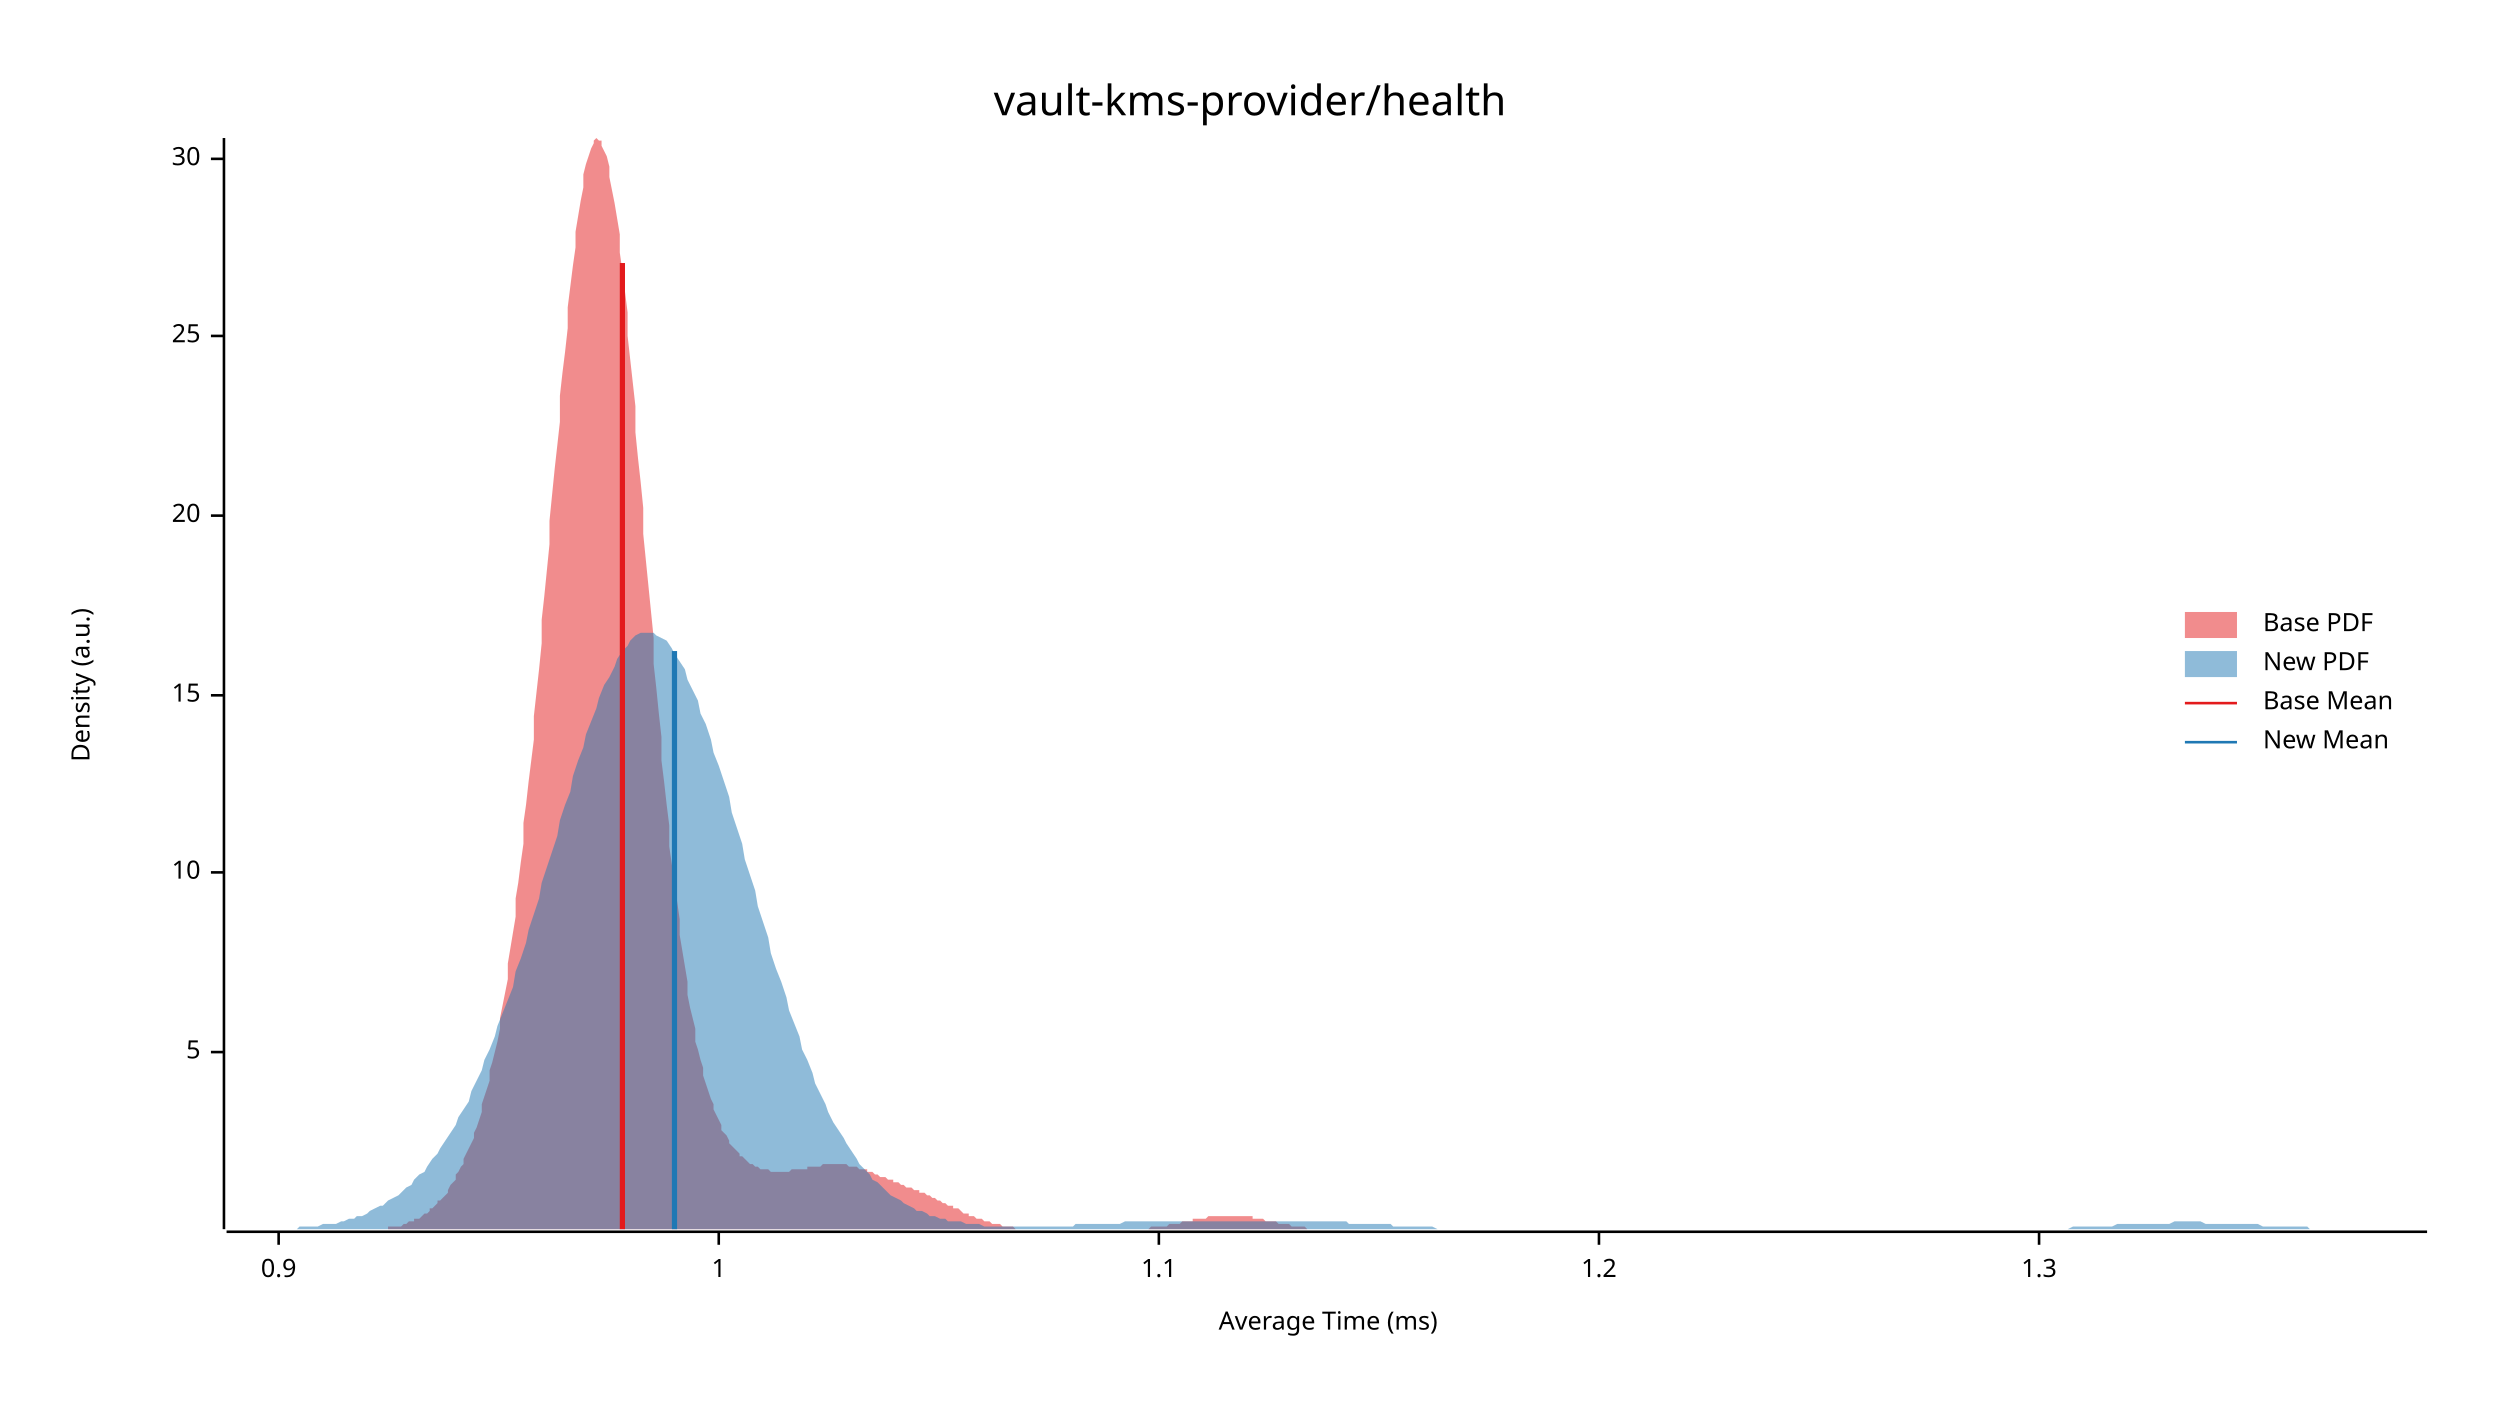
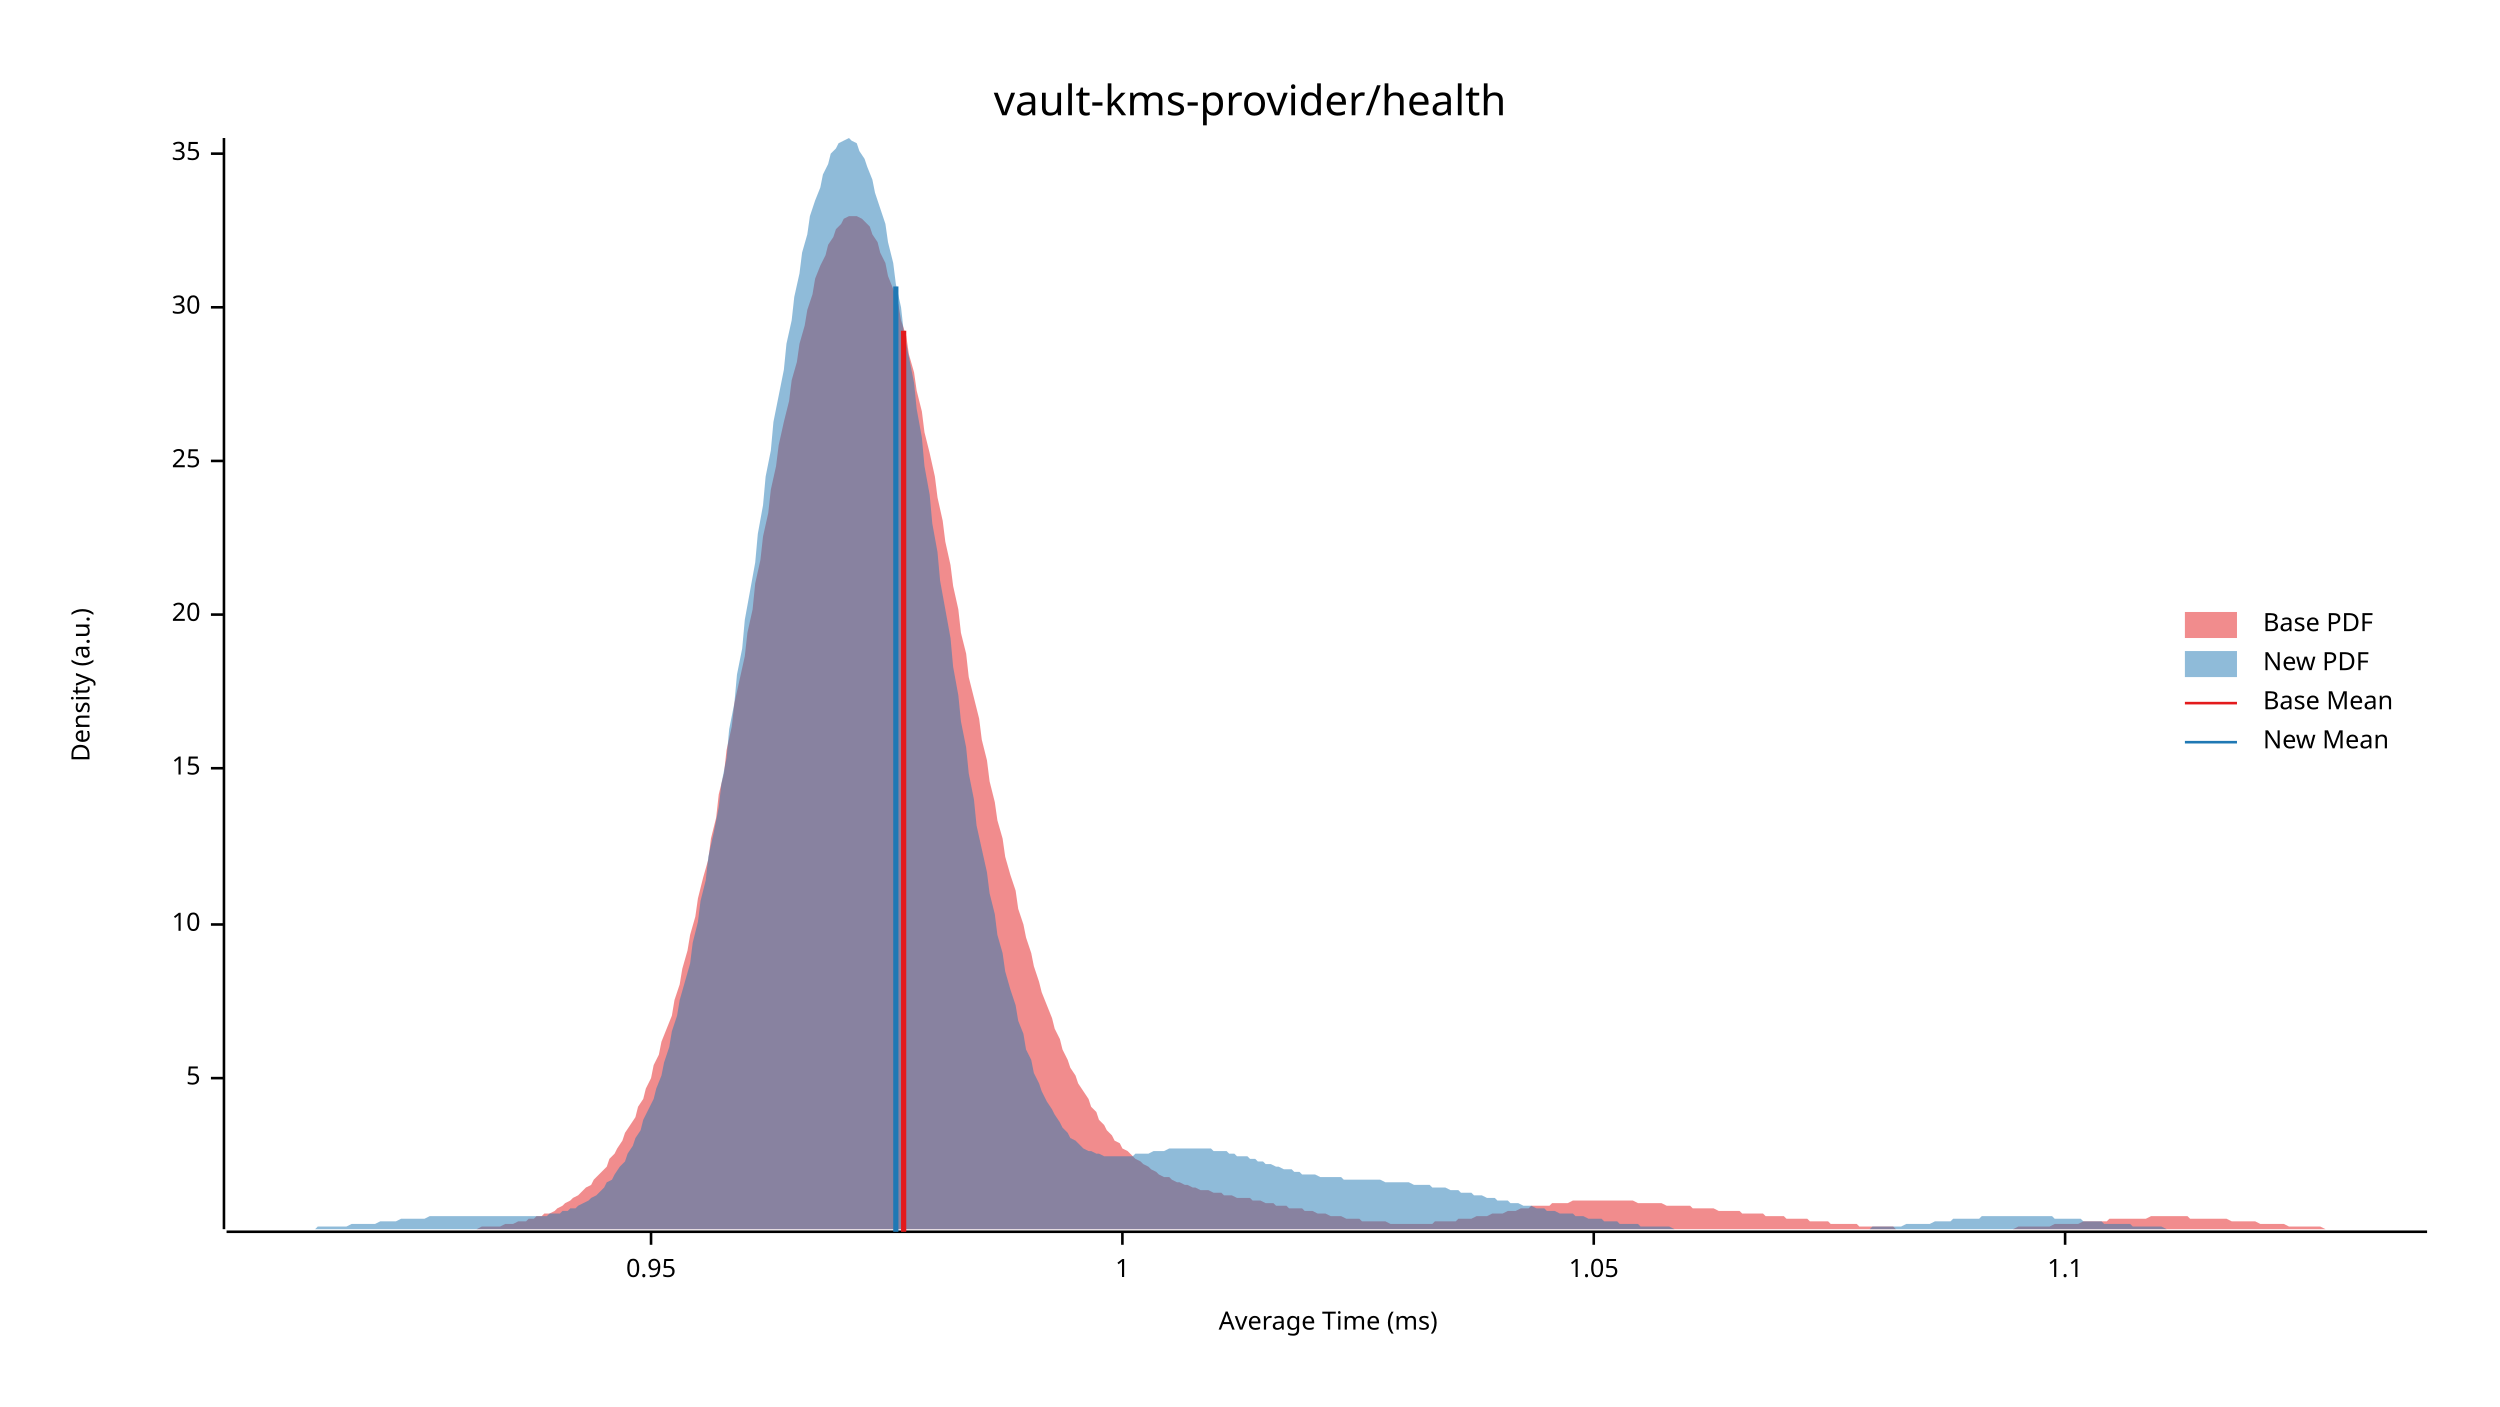
<svg xmlns="http://www.w3.org/2000/svg" width="960" height="540" viewBox="0 0 960 540">
  <text x="480" y="32" dy="0.76em" text-anchor="middle" font-family="sans-serif" font-size="16.129" opacity="1" fill="#000000">
vault-kms-provider/health
</text>
  <text x="27" y="263" dy="0.76em" text-anchor="middle" font-family="sans-serif" font-size="9.677" opacity="1" fill="#000000" transform="rotate(270, 27, 263)">
Density (a.u.)
</text>
  <text x="510" y="513" dy="-0.5ex" text-anchor="middle" font-family="sans-serif" font-size="9.677" opacity="1" fill="#000000">
Average Time (ms)
</text>
  <polyline fill="none" opacity="1" stroke="#000000" stroke-width="1" points="86,53 86,472 " />
-   <text x="77" y="404" dy="0.5ex" text-anchor="end" font-family="sans-serif" font-size="9.677" opacity="1" fill="#000000">
+   <text x="77" y="414" dy="0.5ex" text-anchor="end" font-family="sans-serif" font-size="9.677" opacity="1" fill="#000000">
5
</text>
-   <polyline fill="none" opacity="1" stroke="#000000" stroke-width="1" points="81,404 86,404 " />
-   <text x="77" y="335" dy="0.5ex" text-anchor="end" font-family="sans-serif" font-size="9.677" opacity="1" fill="#000000">
+   <polyline fill="none" opacity="1" stroke="#000000" stroke-width="1" points="81,414 86,414 " />
+   <text x="77" y="355" dy="0.5ex" text-anchor="end" font-family="sans-serif" font-size="9.677" opacity="1" fill="#000000">
10
</text>
-   <polyline fill="none" opacity="1" stroke="#000000" stroke-width="1" points="81,335 86,335 " />
-   <text x="77" y="267" dy="0.5ex" text-anchor="end" font-family="sans-serif" font-size="9.677" opacity="1" fill="#000000">
+   <polyline fill="none" opacity="1" stroke="#000000" stroke-width="1" points="81,355 86,355 " />
+   <text x="77" y="295" dy="0.5ex" text-anchor="end" font-family="sans-serif" font-size="9.677" opacity="1" fill="#000000">
15
</text>
-   <polyline fill="none" opacity="1" stroke="#000000" stroke-width="1" points="81,267 86,267 " />
-   <text x="77" y="198" dy="0.5ex" text-anchor="end" font-family="sans-serif" font-size="9.677" opacity="1" fill="#000000">
+   <polyline fill="none" opacity="1" stroke="#000000" stroke-width="1" points="81,295 86,295 " />
+   <text x="77" y="236" dy="0.5ex" text-anchor="end" font-family="sans-serif" font-size="9.677" opacity="1" fill="#000000">
20
</text>
-   <polyline fill="none" opacity="1" stroke="#000000" stroke-width="1" points="81,198 86,198 " />
-   <text x="77" y="129" dy="0.5ex" text-anchor="end" font-family="sans-serif" font-size="9.677" opacity="1" fill="#000000">
+   <polyline fill="none" opacity="1" stroke="#000000" stroke-width="1" points="81,236 86,236 " />
+   <text x="77" y="177" dy="0.5ex" text-anchor="end" font-family="sans-serif" font-size="9.677" opacity="1" fill="#000000">
25
</text>
-   <polyline fill="none" opacity="1" stroke="#000000" stroke-width="1" points="81,129 86,129 " />
-   <text x="77" y="61" dy="0.5ex" text-anchor="end" font-family="sans-serif" font-size="9.677" opacity="1" fill="#000000">
+   <polyline fill="none" opacity="1" stroke="#000000" stroke-width="1" points="81,177 86,177 " />
+   <text x="77" y="118" dy="0.5ex" text-anchor="end" font-family="sans-serif" font-size="9.677" opacity="1" fill="#000000">
30
</text>
-   <polyline fill="none" opacity="1" stroke="#000000" stroke-width="1" points="81,61 86,61 " />
+   <polyline fill="none" opacity="1" stroke="#000000" stroke-width="1" points="81,118 86,118 " />
+   <text x="77" y="59" dy="0.5ex" text-anchor="end" font-family="sans-serif" font-size="9.677" opacity="1" fill="#000000">
+ 35
+ </text>
+   <polyline fill="none" opacity="1" stroke="#000000" stroke-width="1" points="81,59 86,59 " />
  <polyline fill="none" opacity="1" stroke="#000000" stroke-width="1" points="87,473 932,473 " />
-   <text x="107" y="483" dy="0.76em" text-anchor="middle" font-family="sans-serif" font-size="9.677" opacity="1" fill="#000000">
- 0.9
+   <text x="250" y="483" dy="0.76em" text-anchor="middle" font-family="sans-serif" font-size="9.677" opacity="1" fill="#000000">
+ 0.95
</text>
-   <polyline fill="none" opacity="1" stroke="#000000" stroke-width="1" points="107,473 107,478 " />
-   <text x="276" y="483" dy="0.76em" text-anchor="middle" font-family="sans-serif" font-size="9.677" opacity="1" fill="#000000">
+   <polyline fill="none" opacity="1" stroke="#000000" stroke-width="1" points="250,473 250,478 " />
+   <text x="431" y="483" dy="0.76em" text-anchor="middle" font-family="sans-serif" font-size="9.677" opacity="1" fill="#000000">
1
</text>
-   <polyline fill="none" opacity="1" stroke="#000000" stroke-width="1" points="276,473 276,478 " />
-   <text x="445" y="483" dy="0.76em" text-anchor="middle" font-family="sans-serif" font-size="9.677" opacity="1" fill="#000000">
+   <polyline fill="none" opacity="1" stroke="#000000" stroke-width="1" points="431,473 431,478 " />
+   <text x="612" y="483" dy="0.76em" text-anchor="middle" font-family="sans-serif" font-size="9.677" opacity="1" fill="#000000">
+ 1.05
+ </text>
+   <polyline fill="none" opacity="1" stroke="#000000" stroke-width="1" points="612,473 612,478 " />
+   <text x="793" y="483" dy="0.76em" text-anchor="middle" font-family="sans-serif" font-size="9.677" opacity="1" fill="#000000">
1.1
</text>
-   <polyline fill="none" opacity="1" stroke="#000000" stroke-width="1" points="445,473 445,478 " />
-   <text x="614" y="483" dy="0.76em" text-anchor="middle" font-family="sans-serif" font-size="9.677" opacity="1" fill="#000000">
- 1.2
- </text>
-   <polyline fill="none" opacity="1" stroke="#000000" stroke-width="1" points="614,473 614,478 " />
-   <text x="783" y="483" dy="0.76em" text-anchor="middle" font-family="sans-serif" font-size="9.677" opacity="1" fill="#000000">
- 1.3
- </text>
-   <polyline fill="none" opacity="1" stroke="#000000" stroke-width="1" points="783,473 783,478 " />
-   <polygon opacity="0.5" fill="#E31A1C" points="137,472 138,472 139,472 139,472 140,472 141,472 142,472 142,472 143,472 144,472 145,472 145,472 146,472 147,472 148,472 149,472 149,471 150,471 151,471 152,471 152,471 153,471 154,471 155,470 155,470 156,470 157,469 158,469 159,469 159,468 160,468 161,468 162,467 162,467 163,466 164,466 165,465 165,464 166,464 167,463 168,462 168,461 169,461 170,460 171,459 172,458 172,457 173,455 174,454 175,453 175,451 176,450 177,448 178,447 178,445 179,443 180,441 181,439 182,437 182,435 183,433 184,430 185,427 185,424 186,421 187,418 188,415 188,411 189,408 190,404 191,400 192,395 192,391 193,386 194,381 195,376 195,370 196,364 197,358 198,352 198,345 199,339 200,331 201,324 201,316 202,309 203,300 204,292 205,284 205,275 206,266 207,257 208,247 208,238 209,229 210,219 211,209 211,200 212,190 213,180 214,171 215,162 215,152 216,143 217,135 218,126 218,118 219,110 220,102 221,95 221,89 222,83 223,77 224,72 224,67 225,63 226,60 227,57 228,55 228,54 229,53 230,54 231,54 231,56 232,58 233,60 234,64 234,68 235,73 236,78 237,84 238,90 238,97 239,104 240,112 241,120 241,129 242,138 243,147 244,156 244,166 245,176 246,185 247,195 247,205 248,215 249,225 250,235 251,245 251,255 252,264 253,274 254,283 254,292 255,300 256,309 257,317 257,325 258,332 259,339 260,346 261,353 261,359 262,365 263,371 264,377 264,382 265,387 266,391 267,395 267,400 268,403 269,407 270,410 270,413 271,416 272,419 273,422 274,424 274,426 275,428 276,430 277,432 277,434 278,435 279,436 280,438 280,439 281,440 282,441 283,442 284,443 284,444 285,444 286,445 287,446 287,446 288,447 289,447 290,448 290,448 291,448 292,449 293,449 293,449 294,449 295,449 296,450 297,450 297,450 298,450 299,450 300,450 300,450 301,450 302,450 303,450 303,450 304,449 305,449 306,449 307,449 307,449 308,449 309,449 310,449 310,448 311,448 312,448 313,448 313,448 314,448 315,448 316,447 316,447 317,447 318,447 319,447 320,447 320,447 321,447 322,447 323,447 323,447 324,447 325,447 326,448 326,448 327,448 328,448 329,448 330,449 330,449 331,449 332,449 333,449 333,450 334,450 335,450 336,451 336,451 337,451 338,452 339,452 339,452 340,452 341,453 342,453 343,453 343,454 344,454 345,454 346,455 346,455 347,455 348,456 349,456 349,456 350,456 351,457 352,457 353,457 353,458 354,458 355,458 356,459 356,459 357,459 358,460 359,460 359,460 360,461 361,461 362,462 363,462 363,462 364,463 365,463 366,463 366,464 367,464 368,464 369,465 369,465 370,466 371,466 372,466 372,467 373,467 374,467 375,468 376,468 376,468 377,468 378,469 379,469 379,469 380,469 381,470 382,470 382,470 383,470 384,470 385,471 386,471 386,471 387,471 388,471 389,471 389,471 390,472 391,472 392,472 392,472 393,472 394,472 395,472 395,472 396,472 397,472 398,472 399,472 399,472 400,472 401,472 402,472 402,472 403,472 404,472 405,472 405,472 406,472 407,472 408,472 409,472 409,472 410,472 411,472 412,472 412,472 413,472 414,472 415,472 415,472 416,472 417,472 418,472 418,472 419,472 420,472 421,472 422,472 422,472 423,472 424,472 425,472 425,472 426,472 427,472 428,472 428,472 429,472 430,472 431,472 432,472 432,472 433,472 434,472 435,472 435,472 436,472 437,472 438,472 438,472 439,472 440,472 441,472 441,472 442,471 443,471 444,471 445,471 445,471 446,471 447,471 448,471 448,471 449,470 450,470 451,470 451,470 452,470 453,470 454,469 455,469 455,469 456,469 457,469 458,469 458,468 459,468 460,468 461,468 461,468 462,468 463,468 464,467 464,467 465,467 466,467 467,467 468,467 468,467 469,467 470,467 471,467 471,467 472,467 473,467 474,467 474,467 475,467 476,467 477,467 478,467 478,467 479,467 480,467 481,467 481,468 482,468 483,468 484,468 484,468 485,468 486,469 487,469 487,469 488,469 489,469 490,469 491,470 491,470 492,470 493,470 494,470 494,470 495,470 496,471 497,471 497,471 498,471 499,471 500,471 501,471 501,471 502,472 503,472 504,472 504,472 505,472 506,472 507,472 507,472 508,472 509,472 510,472 511,472 511,472 512,472 513,472 514,472 514,472 515,472 516,472 517,472 517,472 518,472 519,472 520,472 520,472 137,472 " />
-   <polygon opacity="0.5" fill="#1F78B4" points="87,472 88,472 90,472 92,472 93,472 95,472 97,472 98,472 100,472 102,472 103,472 105,472 107,472 109,472 110,472 112,472 114,472 115,471 117,471 119,471 120,471 122,471 124,470 125,470 127,470 129,470 131,469 132,469 134,468 136,468 137,467 139,467 141,466 142,465 144,464 146,463 147,463 149,461 151,460 153,459 154,458 156,456 158,455 159,453 161,451 163,450 164,448 166,445 168,443 169,441 171,438 173,435 175,432 176,429 178,426 180,423 181,419 183,415 185,411 186,407 188,403 190,398 191,394 193,389 195,384 197,379 198,373 200,368 202,362 203,357 205,351 207,345 208,339 210,333 212,327 214,321 215,315 217,309 219,304 220,298 222,292 224,287 225,282 227,277 229,272 230,268 232,263 234,260 236,256 237,253 239,250 241,248 242,246 244,244 246,243 247,243 249,243 251,243 252,244 254,245 256,246 258,249 259,251 261,254 263,257 264,261 266,265 268,269 269,274 271,278 273,284 274,289 276,294 278,300 280,306 281,312 283,318 285,324 286,330 288,336 290,342 291,348 293,354 295,360 296,366 298,372 300,377 302,383 303,388 305,393 307,398 308,403 310,407 312,412 313,416 315,420 317,424 318,427 320,431 322,434 324,437 325,439 327,442 329,445 330,447 332,449 334,451 335,453 337,454 339,456 341,458 342,459 344,460 346,461 347,462 349,463 351,464 352,465 354,465 356,466 357,467 359,467 361,468 363,468 364,469 366,469 368,469 369,469 371,470 373,470 374,470 376,470 378,471 379,471 381,471 383,471 385,471 386,471 388,471 390,471 391,471 393,471 395,471 396,471 398,471 400,471 401,471 403,471 405,471 407,471 408,471 410,471 412,471 413,470 415,470 417,470 418,470 420,470 422,470 423,470 425,470 427,470 429,470 430,470 432,469 434,469 435,469 437,469 439,469 440,469 442,469 444,469 445,469 447,469 449,469 451,469 452,469 454,469 456,469 457,469 459,469 461,469 462,469 464,469 466,469 468,469 469,469 471,469 473,469 474,469 476,469 478,469 479,469 481,469 483,469 484,469 486,469 488,469 490,469 491,469 493,469 495,469 496,469 498,469 500,469 501,469 503,469 505,469 506,469 508,469 510,469 512,469 513,469 515,469 517,469 518,470 520,470 522,470 523,470 525,470 527,470 528,470 530,470 532,470 534,470 535,471 537,471 539,471 540,471 542,471 544,471 545,471 547,471 549,471 550,471 552,472 554,472 556,472 557,472 559,472 561,472 562,472 564,472 566,472 567,472 569,472 571,472 573,472 574,472 576,472 578,472 579,472 581,472 583,472 584,472 586,472 588,472 589,472 591,472 593,472 595,472 596,472 598,472 600,472 601,472 603,472 605,472 606,472 608,472 610,472 611,472 613,472 615,472 617,472 618,472 620,472 622,472 623,472 625,472 627,472 628,472 630,472 632,472 633,472 635,472 637,472 639,472 640,472 642,472 644,472 645,472 647,472 649,472 650,472 652,472 654,472 655,472 657,472 659,472 661,472 662,472 664,472 666,472 667,472 669,472 671,472 672,472 674,472 676,472 677,472 679,472 681,472 683,472 684,472 686,472 688,472 689,472 691,472 693,472 694,472 696,472 698,472 700,472 701,472 703,472 705,472 706,472 708,472 710,472 711,472 713,472 715,472 716,472 718,472 720,472 722,472 723,472 725,472 727,472 728,472 730,472 732,472 733,472 735,472 737,472 738,472 740,472 742,472 744,472 745,472 747,472 749,472 750,472 752,472 754,472 755,472 757,472 759,472 760,472 762,472 764,472 766,472 767,472 769,472 771,472 772,472 774,472 776,472 777,472 779,472 781,472 782,472 784,472 786,472 788,472 789,472 791,472 793,472 794,472 796,471 798,471 799,471 801,471 803,471 804,471 806,471 808,471 810,471 811,471 813,470 815,470 816,470 818,470 820,470 821,470 823,470 825,470 827,470 828,470 830,470 832,470 833,470 835,469 837,469 838,469 840,469 842,469 843,469 845,469 847,470 849,470 850,470 852,470 854,470 855,470 857,470 859,470 860,470 862,470 864,470 865,470 867,470 869,471 871,471 872,471 874,471 876,471 877,471 879,471 881,471 882,471 884,471 886,471 887,472 889,472 891,472 893,472 894,472 896,472 898,472 899,472 901,472 903,472 904,472 906,472 908,472 909,472 911,472 913,472 915,472 916,472 918,472 920,472 921,472 923,472 925,472 926,472 928,472 930,472 932,472 932,472 87,472 " />
-   <polyline fill="none" opacity="1" stroke="#E31A1C" stroke-width="2" points="239,472 239,101 " />
-   <polyline fill="none" opacity="1" stroke="#1F78B4" stroke-width="2" points="259,472 259,250 " />
+   <polyline fill="none" opacity="1" stroke="#000000" stroke-width="1" points="793,473 793,478 " />
+   <polygon opacity="0.5" fill="#E31A1C" points="157,472 158,472 160,472 161,472 163,472 164,472 166,472 168,472 169,472 171,472 172,472 174,472 175,472 177,472 178,472 180,472 181,472 183,472 185,471 186,471 188,471 189,471 191,471 192,471 194,470 195,470 197,470 199,469 200,469 202,469 203,468 205,468 206,467 208,467 209,466 211,466 213,465 214,464 216,463 217,462 219,461 220,460 222,459 223,458 225,456 227,455 228,453 230,451 231,450 233,448 234,445 236,443 237,441 239,438 240,435 242,432 244,429 245,425 247,422 248,418 250,414 251,409 253,405 254,400 256,395 258,390 259,384 261,378 262,372 264,365 265,359 267,352 268,345 270,337 272,330 273,322 275,314 276,305 278,297 279,288 281,279 282,270 284,261 286,252 287,243 289,234 290,224 292,215 293,206 295,197 296,188 298,179 299,171 301,162 303,154 304,146 306,139 307,132 309,125 310,119 312,113 313,107 315,102 317,98 318,94 320,91 321,88 323,86 324,84 326,83 327,83 329,83 331,84 332,85 334,87 335,90 337,93 338,97 340,101 341,106 343,111 345,117 346,123 348,129 349,136 351,143 352,150 354,158 355,166 357,174 359,183 360,191 362,200 363,208 365,217 366,225 368,234 369,243 371,251 372,260 374,268 376,276 377,284 379,292 380,300 382,308 383,315 385,322 386,329 388,336 390,342 391,349 393,355 394,360 396,366 397,371 399,377 400,381 402,386 404,391 405,395 407,399 408,403 410,407 411,410 413,413 414,416 416,419 418,422 419,425 421,427 422,430 424,432 425,434 427,436 428,438 430,439 431,441 433,442 435,444 436,445 438,446 439,447 441,448 442,449 444,450 445,451 447,452 449,452 450,453 452,454 453,454 455,455 456,455 458,456 459,456 461,457 463,457 464,457 466,458 467,458 469,458 470,459 472,459 473,459 475,460 477,460 478,460 480,460 481,461 483,461 484,461 486,462 487,462 489,462 490,463 492,463 494,463 495,464 497,464 498,464 500,464 501,465 503,465 504,465 506,466 508,466 509,466 511,467 512,467 514,467 515,467 517,468 518,468 520,468 522,468 523,469 525,469 526,469 528,469 529,469 531,469 532,469 534,470 536,470 537,470 539,470 540,470 542,470 543,470 545,470 546,470 548,470 550,470 551,469 553,469 554,469 556,469 557,469 559,469 560,468 562,468 563,468 565,468 567,467 568,467 570,467 571,467 573,466 574,466 576,466 577,466 579,465 581,465 582,465 584,464 585,464 587,464 588,463 590,463 591,463 593,463 595,463 596,462 598,462 599,462 601,462 602,462 604,461 605,461 607,461 609,461 610,461 612,461 613,461 615,461 616,461 618,461 619,461 621,461 622,461 624,461 626,461 627,461 629,462 630,462 632,462 633,462 635,462 636,462 638,462 640,463 641,463 643,463 644,463 646,463 647,463 649,463 650,464 652,464 654,464 655,464 657,464 658,464 660,465 661,465 663,465 664,465 666,465 668,465 669,466 671,466 672,466 674,466 675,466 677,466 678,467 680,467 681,467 683,467 685,467 686,468 688,468 689,468 691,468 692,468 694,468 695,469 697,469 699,469 700,469 702,469 703,470 705,470 706,470 708,470 709,470 711,470 713,470 714,471 716,471 717,471 719,471 720,471 722,471 723,471 725,471 727,471 728,472 730,472 731,472 733,472 734,472 736,472 737,472 739,472 741,472 742,472 744,472 745,472 747,472 748,472 750,472 751,472 753,472 754,472 756,472 758,472 759,472 761,472 762,472 764,472 765,472 767,472 768,472 770,472 772,472 773,472 775,471 776,471 778,471 779,471 781,471 782,471 784,471 786,471 787,471 789,470 790,470 792,470 793,470 795,470 796,470 798,470 800,469 801,469 803,469 804,469 806,469 807,469 809,469 810,468 812,468 813,468 815,468 817,468 818,468 820,468 821,468 823,468 824,468 826,467 827,467 829,467 831,467 832,467 834,467 835,467 837,467 838,467 840,467 841,468 843,468 845,468 846,468 848,468 849,468 851,468 852,468 854,468 855,468 857,469 859,469 860,469 862,469 863,469 865,469 866,469 868,470 869,470 871,470 872,470 874,470 876,470 877,470 879,471 880,471 882,471 883,471 885,471 886,471 888,471 890,471 891,471 893,472 894,472 896,472 897,472 899,472 900,472 902,472 904,472 905,472 907,472 908,472 910,472 911,472 913,472 914,472 916,472 918,472 919,472 921,472 922,472 924,472 925,472 927,472 928,472 930,472 932,472 932,472 157,472 " />
+   <polygon opacity="0.5" fill="#1F78B4" points="87,472 88,472 90,472 91,472 93,472 94,472 96,472 97,472 99,472 101,472 102,472 104,472 105,472 107,472 108,472 110,472 111,472 113,472 115,472 116,472 118,472 119,472 121,472 122,471 124,471 126,471 127,471 129,471 130,471 132,471 133,471 135,470 136,470 138,470 140,470 141,470 143,470 144,470 146,469 147,469 149,469 151,469 152,469 154,468 155,468 157,468 158,468 160,468 161,468 163,468 165,467 166,467 168,467 169,467 171,467 172,467 174,467 176,467 177,467 179,467 180,467 182,467 183,467 185,467 186,467 188,467 190,467 191,467 193,467 194,467 196,467 197,467 199,467 201,467 202,467 204,467 205,467 207,467 208,467 210,467 211,466 213,466 215,466 216,465 218,465 219,464 221,464 222,463 224,462 226,461 227,460 229,459 230,458 232,456 233,454 235,453 236,451 238,448 240,446 241,443 243,440 244,437 246,434 247,430 249,426 251,422 252,418 254,413 255,408 257,402 258,396 260,390 261,384 263,377 265,370 266,362 268,354 269,346 271,338 272,329 274,320 276,310 277,301 279,291 280,280 282,270 283,259 285,249 286,238 288,227 290,216 291,205 293,194 294,183 296,173 297,162 299,152 301,142 302,132 304,123 305,114 307,105 308,97 310,90 311,83 313,77 315,72 316,67 318,63 319,59 321,57 322,55 324,54 326,53 327,54 329,55 330,58 332,61 333,64 335,69 336,74 338,80 340,86 341,93 343,101 344,109 346,118 347,127 349,137 351,147 352,157 354,168 355,179 357,190 358,201 360,212 361,223 363,234 365,245 366,256 368,267 369,277 371,287 372,297 374,307 375,317 377,326 379,335 380,343 382,351 383,359 385,366 386,373 388,380 390,386 391,392 393,397 394,403 396,407 397,412 399,416 400,419 402,423 404,426 405,428 407,431 408,433 410,435 411,437 413,438 415,440 416,441 418,442 419,442 421,443 422,443 424,444 425,444 427,444 429,444 430,444 432,444 433,444 435,444 436,443 438,443 440,443 441,443 443,442 444,442 446,442 447,442 449,441 450,441 452,441 454,441 455,441 457,441 458,441 460,441 461,441 463,441 465,441 466,442 468,442 469,442 471,442 472,443 474,443 475,444 477,444 479,444 480,445 482,445 483,446 485,446 486,447 488,447 490,448 491,448 493,449 494,449 496,449 497,450 499,450 500,451 502,451 504,451 505,451 507,452 508,452 510,452 511,452 513,452 515,452 516,453 518,453 519,453 521,453 522,453 524,453 525,453 527,453 529,453 530,453 532,454 533,454 535,454 536,454 538,454 540,454 541,454 543,455 544,455 546,455 547,455 549,455 550,456 552,456 554,456 555,456 557,457 558,457 560,457 561,458 563,458 565,458 566,459 568,459 569,459 571,460 572,460 574,460 575,461 577,461 579,461 580,462 582,462 583,462 585,463 586,463 588,463 590,464 591,464 593,464 594,465 596,465 597,465 599,466 600,466 602,466 604,466 605,467 607,467 608,467 610,468 611,468 613,468 615,468 616,469 618,469 619,469 621,469 622,470 624,470 625,470 627,470 629,470 630,471 632,471 633,471 635,471 636,471 638,471 639,471 641,471 643,472 644,472 646,472 647,472 649,472 650,472 652,472 654,472 655,472 657,472 658,472 660,472 661,472 663,472 664,472 666,472 668,472 669,472 671,472 672,472 674,472 675,472 677,472 679,472 680,472 682,472 683,472 685,472 686,472 688,472 689,472 691,472 693,472 694,472 696,472 697,472 699,472 700,472 702,472 704,472 705,472 707,472 708,472 710,472 711,472 713,472 714,472 716,472 718,472 719,471 721,471 722,471 724,471 725,471 727,471 729,471 730,471 732,470 733,470 735,470 736,470 738,470 739,470 741,470 743,469 744,469 746,469 747,469 749,469 750,468 752,468 754,468 755,468 757,468 758,468 760,468 761,467 763,467 764,467 766,467 768,467 769,467 771,467 772,467 774,467 775,467 777,467 779,467 780,467 782,467 783,467 785,467 786,467 788,467 789,468 791,468 793,468 794,468 796,468 797,468 799,468 800,469 802,469 804,469 805,469 807,469 808,470 810,470 811,470 813,470 814,470 816,470 818,470 819,471 821,471 822,471 824,471 825,471 827,471 829,471 830,471 832,472 833,472 835,472 836,472 838,472 839,472 841,472 843,472 844,472 846,472 847,472 849,472 850,472 852,472 854,472 855,472 857,472 858,472 860,472 861,472 863,472 864,472 866,472 866,472 87,472 " />
+   <polyline fill="none" opacity="1" stroke="#E31A1C" stroke-width="2" points="347,473 347,127 " />
+   <polyline fill="none" opacity="1" stroke="#1F78B4" stroke-width="2" points="344,473 344,110 " />
  <text x="869" y="235" dy="0.76em" text-anchor="start" font-family="sans-serif" font-size="9.677" opacity="1" fill="#000000">
Base PDF
</text>
  <text x="869" y="250" dy="0.76em" text-anchor="start" font-family="sans-serif" font-size="9.677" opacity="1" fill="#000000">
New PDF
</text>
  <text x="869" y="265" dy="0.76em" text-anchor="start" font-family="sans-serif" font-size="9.677" opacity="1" fill="#000000">
Base Mean
</text>
  <text x="869" y="280" dy="0.76em" text-anchor="start" font-family="sans-serif" font-size="9.677" opacity="1" fill="#000000">
New Mean
</text>
  <rect x="839" y="235" width="20" height="10" opacity="0.5" fill="#E31A1C" stroke="none" />
  <rect x="839" y="250" width="20" height="10" opacity="0.5" fill="#1F78B4" stroke="none" />
  <polyline fill="none" opacity="1" stroke="#E31A1C" stroke-width="1" points="839,270 859,270 " />
  <polyline fill="none" opacity="1" stroke="#1F78B4" stroke-width="1" points="839,285 859,285 " />
</svg>
